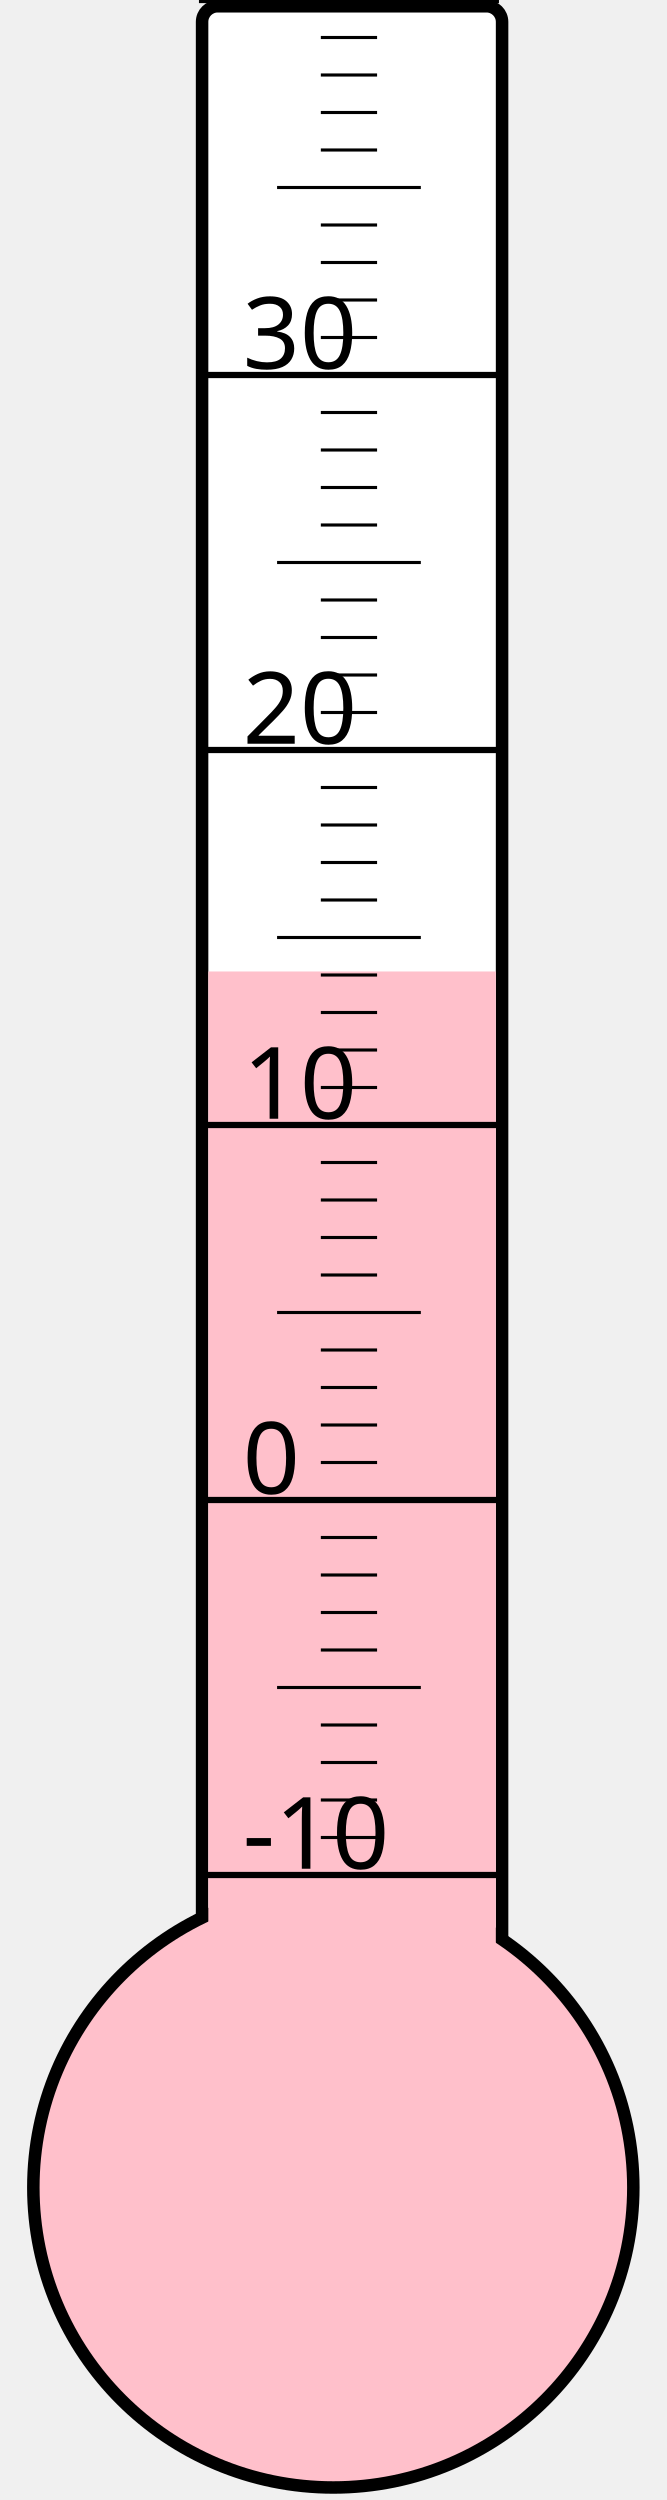
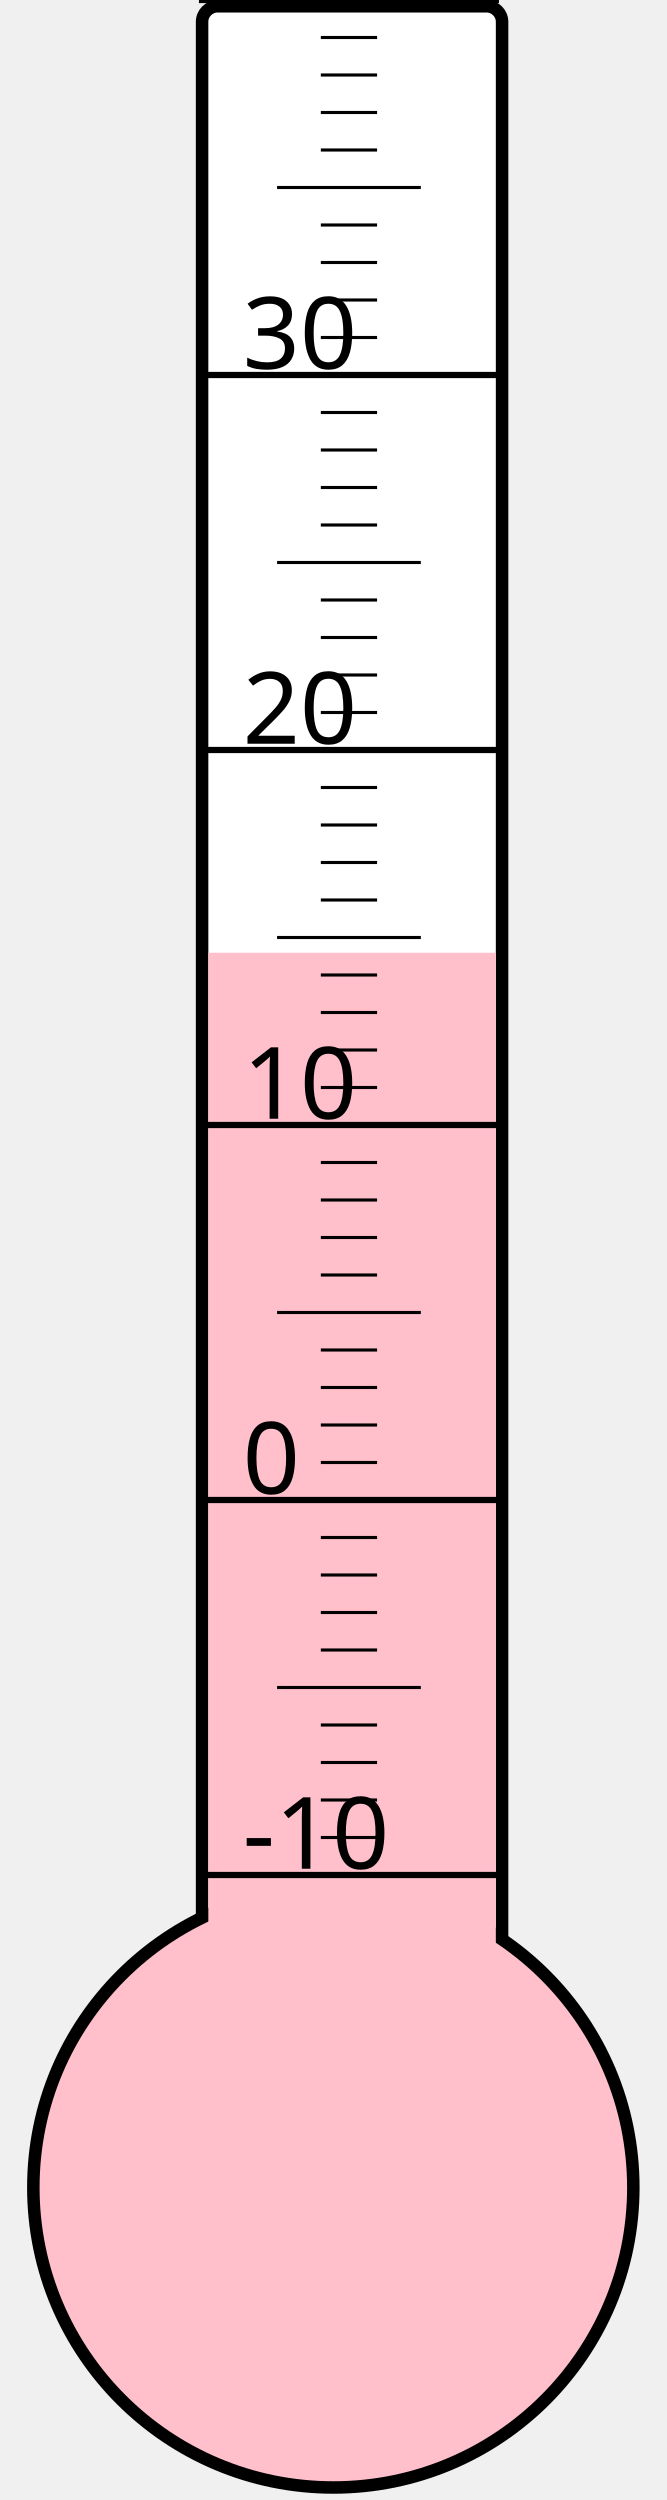
<svg xmlns="http://www.w3.org/2000/svg" width="40px" height="150px" viewBox="0 0 200 800">
  <rect width="200" height="800" x="0" y="0" style="fill: #ffffeb; fill-opacity: 0;" />
  <rect width="96" height="680" x="58" y="2" rx="5" ry="5" style="fill: white; fill-opacity: 1; stroke: black; stroke-width: 4;" />
  <circle cx="100" cy="700" r="96" style="fill: pink; stroke: black; stroke-width: 4;" />
-   <rect width="92" height="389.125" x="60" y="310.875" style="fill: pink; fill-opacity: 1; stroke-width: 0;" />
+   <rect width="92" height="395.125" x="60" y="304.875" style="fill: pink; fill-opacity: 1; stroke-width: 0;" />
  <text x="71" y="598" style="font-family: sans-serif; font-size: 24pt;">-10</text>
  <text x="71" y="478" style="font-family: sans-serif; font-size: 24pt;">0</text>
  <text x="71" y="358" style="font-family: sans-serif; font-size: 24pt;">10</text>
  <text x="71" y="238" style="font-family: sans-serif; font-size: 24pt;">20</text>
  <text x="71" y="118" style="font-family: sans-serif; font-size: 24pt;">30</text>
  <g style="stroke: black;">
    <line x1="57" y1="600" x2="153" y2="600" style="stroke-width: 2;" />
    <line x1="96" y1="588" x2="114" y2="588" style="stroke-width: 1;" />
    <line x1="96" y1="576" x2="114" y2="576" style="stroke-width: 1;" />
    <line x1="96" y1="564" x2="114" y2="564" style="stroke-width: 1;" />
    <line x1="96" y1="552" x2="114" y2="552" style="stroke-width: 1;" />
    <line x1="82" y1="540" x2="128" y2="540" style="stroke-width: 1;" />
    <line x1="96" y1="528" x2="114" y2="528" style="stroke-width: 1;" />
    <line x1="96" y1="516" x2="114" y2="516" style="stroke-width: 1;" />
    <line x1="96" y1="504" x2="114" y2="504" style="stroke-width: 1;" />
    <line x1="96" y1="492" x2="114" y2="492" style="stroke-width: 1;" />
    <line x1="57" y1="480" x2="153" y2="480" style="stroke-width: 2;" />
    <line x1="96" y1="468" x2="114" y2="468" style="stroke-width: 1;" />
    <line x1="96" y1="456" x2="114" y2="456" style="stroke-width: 1;" />
    <line x1="96" y1="444" x2="114" y2="444" style="stroke-width: 1;" />
    <line x1="96" y1="432" x2="114" y2="432" style="stroke-width: 1;" />
    <line x1="82" y1="420" x2="128" y2="420" style="stroke-width: 1;" />
    <line x1="96" y1="408" x2="114" y2="408" style="stroke-width: 1;" />
    <line x1="96" y1="396" x2="114" y2="396" style="stroke-width: 1;" />
    <line x1="96" y1="384" x2="114" y2="384" style="stroke-width: 1;" />
    <line x1="96" y1="372" x2="114" y2="372" style="stroke-width: 1;" />
    <line x1="57" y1="360" x2="153" y2="360" style="stroke-width: 2;" />
    <line x1="96" y1="348" x2="114" y2="348" style="stroke-width: 1;" />
    <line x1="96" y1="336" x2="114" y2="336" style="stroke-width: 1;" />
    <line x1="96" y1="324" x2="114" y2="324" style="stroke-width: 1;" />
    <line x1="96" y1="312" x2="114" y2="312" style="stroke-width: 1;" />
    <line x1="82" y1="300" x2="128" y2="300" style="stroke-width: 1;" />
    <line x1="96" y1="288" x2="114" y2="288" style="stroke-width: 1;" />
    <line x1="96" y1="276" x2="114" y2="276" style="stroke-width: 1;" />
    <line x1="96" y1="264" x2="114" y2="264" style="stroke-width: 1;" />
    <line x1="96" y1="252" x2="114" y2="252" style="stroke-width: 1;" />
    <line x1="57" y1="240" x2="153" y2="240" style="stroke-width: 2;" />
    <line x1="96" y1="228" x2="114" y2="228" style="stroke-width: 1;" />
    <line x1="96" y1="216" x2="114" y2="216" style="stroke-width: 1;" />
    <line x1="96" y1="204" x2="114" y2="204" style="stroke-width: 1;" />
    <line x1="96" y1="192" x2="114" y2="192" style="stroke-width: 1;" />
    <line x1="82" y1="180" x2="128" y2="180" style="stroke-width: 1;" />
    <line x1="96" y1="168" x2="114" y2="168" style="stroke-width: 1;" />
    <line x1="96" y1="156" x2="114" y2="156" style="stroke-width: 1;" />
    <line x1="96" y1="144" x2="114" y2="144" style="stroke-width: 1;" />
    <line x1="96" y1="132" x2="114" y2="132" style="stroke-width: 1;" />
    <line x1="57" y1="120" x2="153" y2="120" style="stroke-width: 2;" />
    <line x1="96" y1="108" x2="114" y2="108" style="stroke-width: 1;" />
    <line x1="96" y1="96" x2="114" y2="96" style="stroke-width: 1;" />
    <line x1="96" y1="84" x2="114" y2="84" style="stroke-width: 1;" />
    <line x1="96" y1="72" x2="114" y2="72" style="stroke-width: 1;" />
    <line x1="82" y1="60" x2="128" y2="60" style="stroke-width: 1;" />
    <line x1="96" y1="48" x2="114" y2="48" style="stroke-width: 1;" />
    <line x1="96" y1="36" x2="114" y2="36" style="stroke-width: 1;" />
    <line x1="96" y1="24" x2="114" y2="24" style="stroke-width: 1;" />
    <line x1="96" y1="12" x2="114" y2="12" style="stroke-width: 1;" />
    <line x1="57" y1="0" x2="153" y2="0" style="stroke-width: 2;" />
  </g>
</svg>
